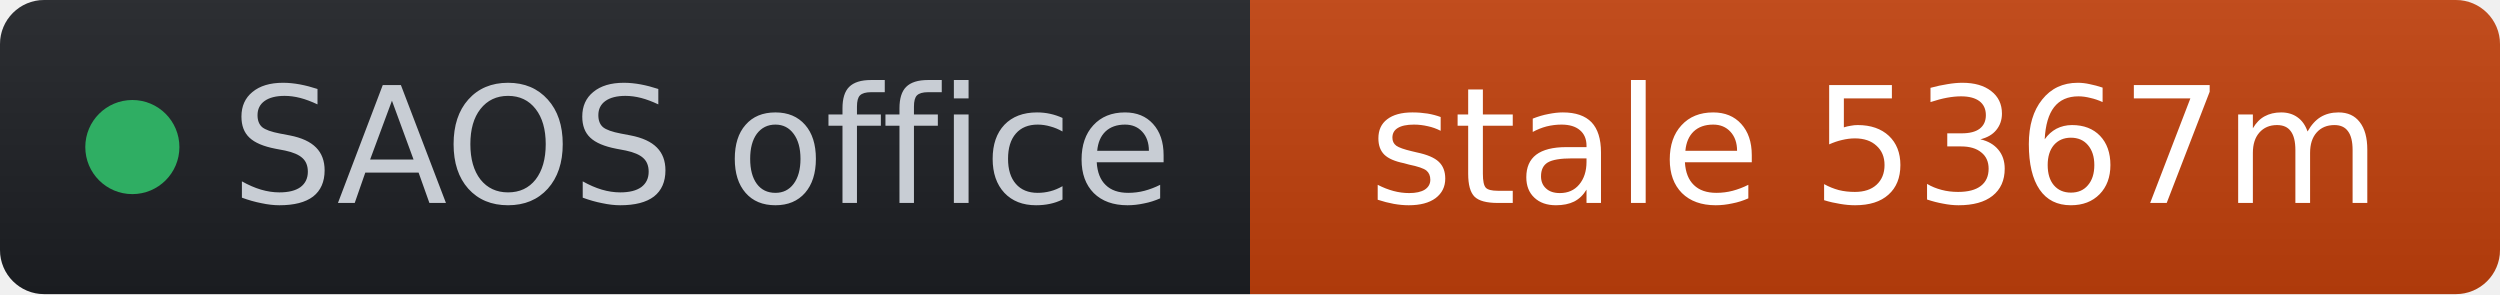
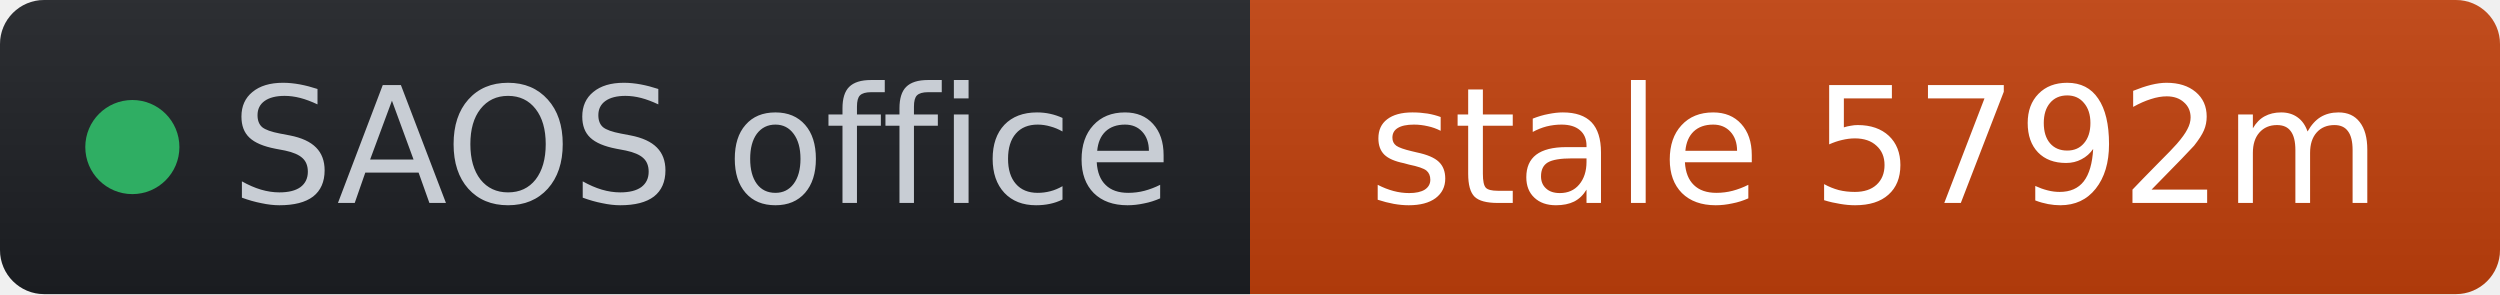
- <svg xmlns="http://www.w3.org/2000/svg" width="170" height="20" role="img" aria-label="SAOS office: stale 5367m" viewBox="0 0 170 20" font-family="Verdana,Geneva,DejaVu Sans,sans-serif">
+ <svg xmlns="http://www.w3.org/2000/svg" width="170" height="20" role="img" aria-label="SAOS office: stale 5792m" viewBox="0 0 170 20" font-family="Verdana,Geneva,DejaVu Sans,sans-serif">
  <linearGradient id="s" x2="0" y2="100%">
    <stop offset="0" stop-color="#bbb" stop-opacity=".1" />
    <stop offset="1" stop-opacity=".1" />
  </linearGradient>
  <clipPath id="r">
    <rect width="170" height="20" rx="3" fill="#fff" />
  </clipPath>
  <g clip-path="url(#r)">
    <rect width="85" height="20" fill="#1d1f24" />
    <rect x="85" width="85" height="20" fill="#c2410c" />
    <rect width="170" height="20" fill="url(#s)" />
  </g>
  <g fill="#fff" text-anchor="middle" font-size="11">
    <circle cx="9" cy="10" r="3.2" fill="#2fae63" />
    <text x="15.7" y="13.8" fill="#c8cdd4" text-anchor="start">SAOS office</text>
-     <text x="127.5" y="13.8" fill="#ffffff">stale 5367m</text>
+     <text x="127.5" y="13.8" fill="#ffffff">stale 5792m</text>
  </g>
</svg>
